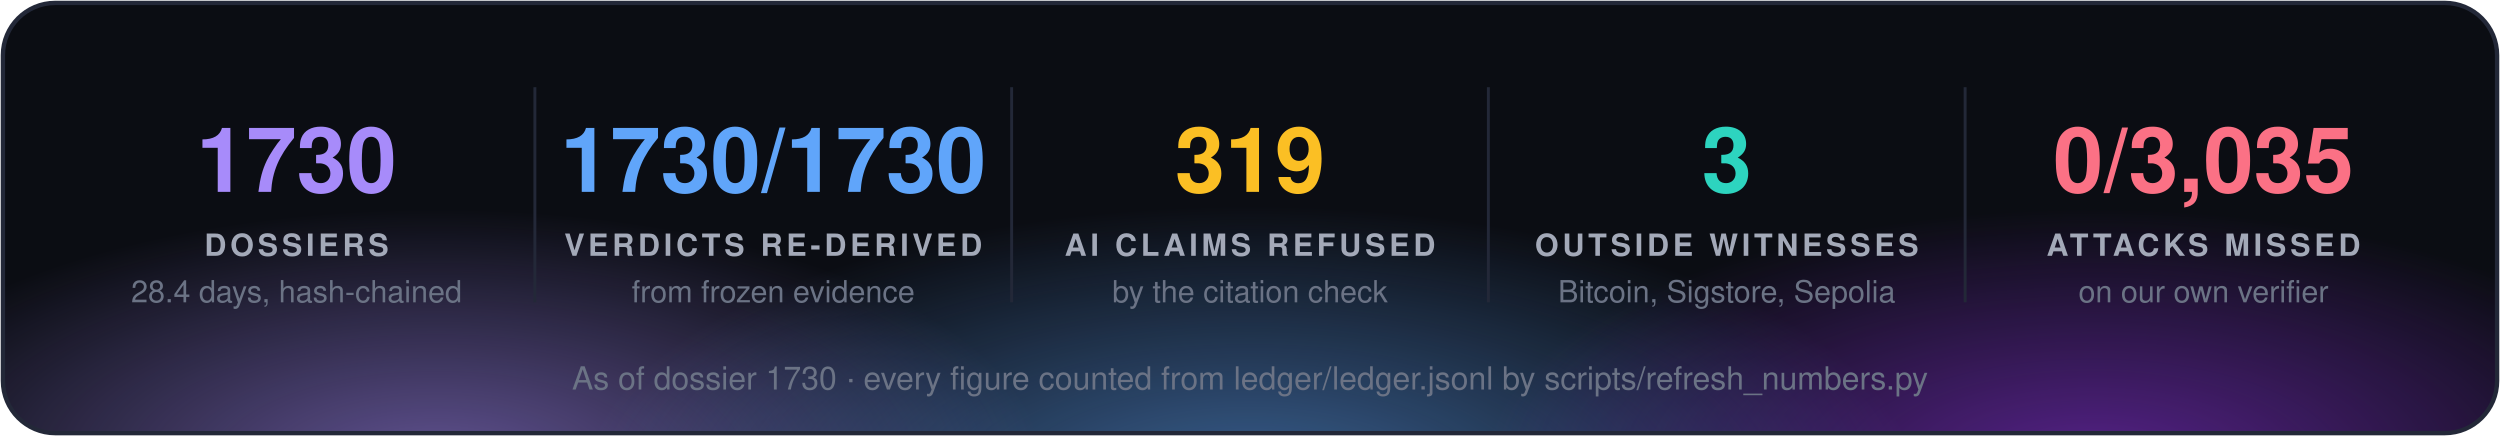
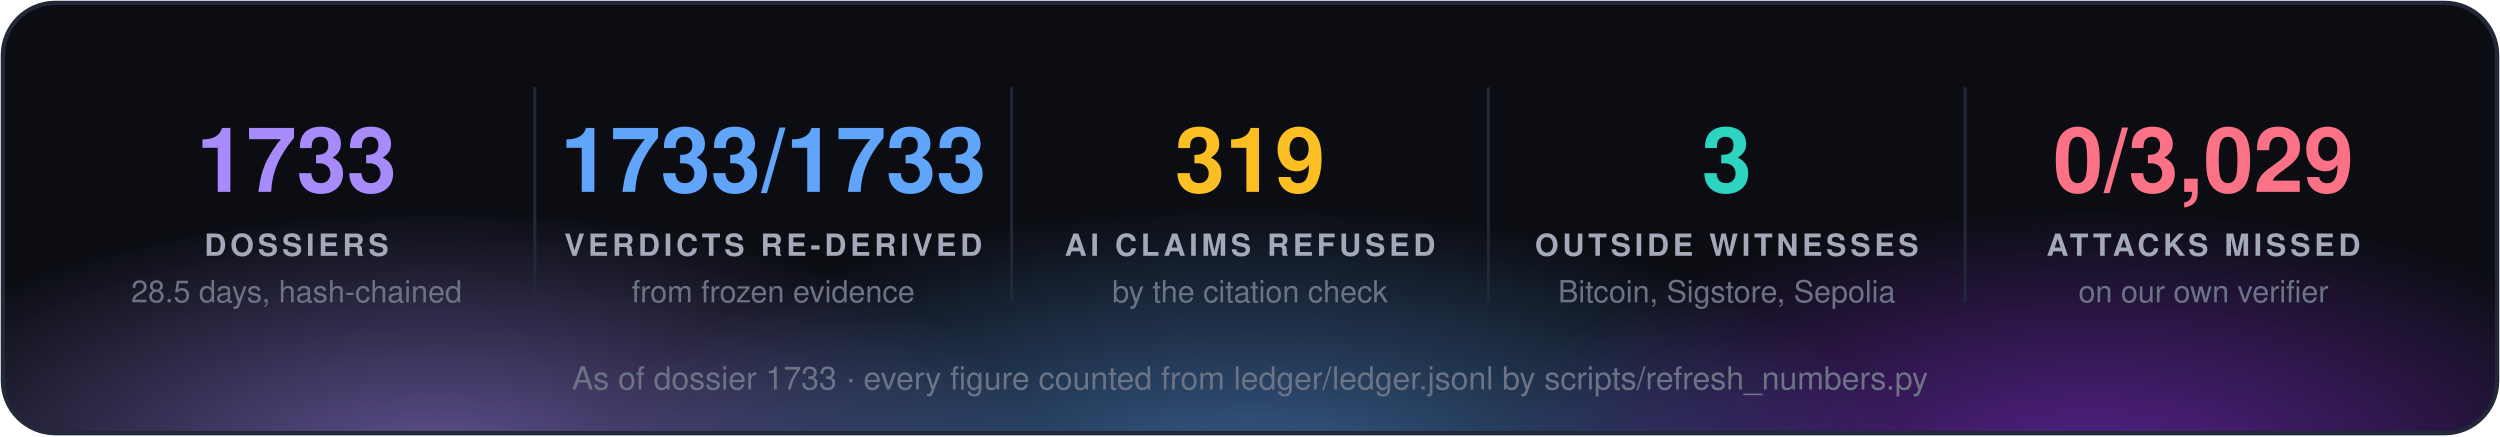
<svg xmlns="http://www.w3.org/2000/svg" width="860" height="150" viewBox="0 0 860 150" font-family="'Segoe UI', 'Helvetica Neue', Helvetica, Arial, sans-serif">
  <defs>
    <radialGradient id="g0" cx="50%" cy="50%" r="50%">
      <stop offset="0" stop-color="#a78bfa" stop-opacity="0.55" />
      <stop offset="1" stop-color="#a78bfa" stop-opacity="0" />
    </radialGradient>
    <radialGradient id="g1" cx="50%" cy="50%" r="50%">
      <stop offset="0" stop-color="#60a5fa" stop-opacity="0.55" />
      <stop offset="1" stop-color="#60a5fa" stop-opacity="0" />
    </radialGradient>
    <radialGradient id="g2" cx="50%" cy="50%" r="50%">
      <stop offset="0" stop-color="#9333ea" stop-opacity="0.55" />
      <stop offset="1" stop-color="#9333ea" stop-opacity="0" />
    </radialGradient>
    <clipPath id="panel">
      <rect x="1" y="1" width="858" height="148" rx="18" />
    </clipPath>
  </defs>
  <rect x="1" y="1" width="858" height="148" rx="18" fill="#0b0d13" />
  <g clip-path="url(#panel)">
    <ellipse cx="150" cy="160" rx="210" ry="88" fill="url(#g0)" />
    <ellipse cx="430" cy="168" rx="230" ry="97" fill="url(#g1)" />
    <ellipse cx="720" cy="160" rx="210" ry="88" fill="url(#g2)" />
  </g>
  <rect x="1" y="1" width="858" height="148" rx="18" fill="none" stroke="#232838" stroke-width="1.5" />
-   <text x="102.0" y="66" fill="#a78bfa" font-size="31" font-weight="700" text-anchor="middle">1730</text>
+   <text x="102.0" y="66" fill="#a78bfa" font-size="31" font-weight="700" text-anchor="middle">1733</text>
  <text x="102.0" y="88" fill="#a3a9b8" font-size="10.5" font-weight="700" letter-spacing="1.3" text-anchor="middle">DOSSIERS</text>
-   <text x="102.0" y="104" fill="#6b7385" font-size="10.5" text-anchor="middle">28.4 days, hash-chained</text>
+   <text x="102.0" y="104" fill="#6b7385" font-size="10.5" text-anchor="middle">28.5 days, hash-chained</text>
  <line x1="184.0" y1="30" x2="184.0" y2="104" stroke="#232838" />
-   <text x="266.0" y="66" fill="#60a5fa" font-size="31" font-weight="700" text-anchor="middle">1730/1730</text>
+   <text x="266.0" y="66" fill="#60a5fa" font-size="31" font-weight="700" text-anchor="middle">1733/1733</text>
  <text x="266.0" y="88" fill="#a3a9b8" font-size="10.5" font-weight="700" letter-spacing="1.3" text-anchor="middle">VERDICTS RE-DERIVED</text>
  <text x="266.0" y="104" fill="#6b7385" font-size="10.5" text-anchor="middle">from frozen evidence</text>
  <line x1="348.0" y1="30" x2="348.0" y2="104" stroke="#232838" />
  <text x="430.0" y="66" fill="#fbbf24" font-size="31" font-weight="700" text-anchor="middle">319</text>
  <text x="430.0" y="88" fill="#a3a9b8" font-size="10.5" font-weight="700" letter-spacing="1.3" text-anchor="middle">AI CLAIMS REFUSED</text>
  <text x="430.0" y="104" fill="#6b7385" font-size="10.5" text-anchor="middle">by the citation check</text>
  <line x1="512.0" y1="30" x2="512.0" y2="104" stroke="#232838" />
  <text x="594.0" y="66" fill="#2dd4bf" font-size="31" font-weight="700" text-anchor="middle">3</text>
  <text x="594.0" y="88" fill="#a3a9b8" font-size="10.5" font-weight="700" letter-spacing="1.3" text-anchor="middle">OUTSIDE WITNESSES</text>
  <text x="594.0" y="104" fill="#6b7385" font-size="10.5" text-anchor="middle">Bitcoin, Sigstore, Sepolia</text>
  <line x1="676.0" y1="30" x2="676.0" y2="104" stroke="#232838" />
-   <text x="758.0" y="66" fill="#fb7185" font-size="31" font-weight="700" text-anchor="middle">0/3,035</text>
+   <text x="758.0" y="66" fill="#fb7185" font-size="31" font-weight="700" text-anchor="middle">0/3,029</text>
  <text x="758.0" y="88" fill="#a3a9b8" font-size="10.5" font-weight="700" letter-spacing="1.3" text-anchor="middle">ATTACKS MISSED</text>
  <text x="758.0" y="104" fill="#6b7385" font-size="10.5" text-anchor="middle">on our own verifier</text>
-   <text x="430.0" y="134" fill="#6b7385" font-size="11" text-anchor="middle">As of dossier 1730 · every figure counted from ledger/ledger.jsonl by scripts/refresh_numbers.py</text>
+   <text x="430.0" y="134" fill="#6b7385" font-size="11" text-anchor="middle">As of dossier 1733 · every figure counted from ledger/ledger.jsonl by scripts/refresh_numbers.py</text>
</svg>
